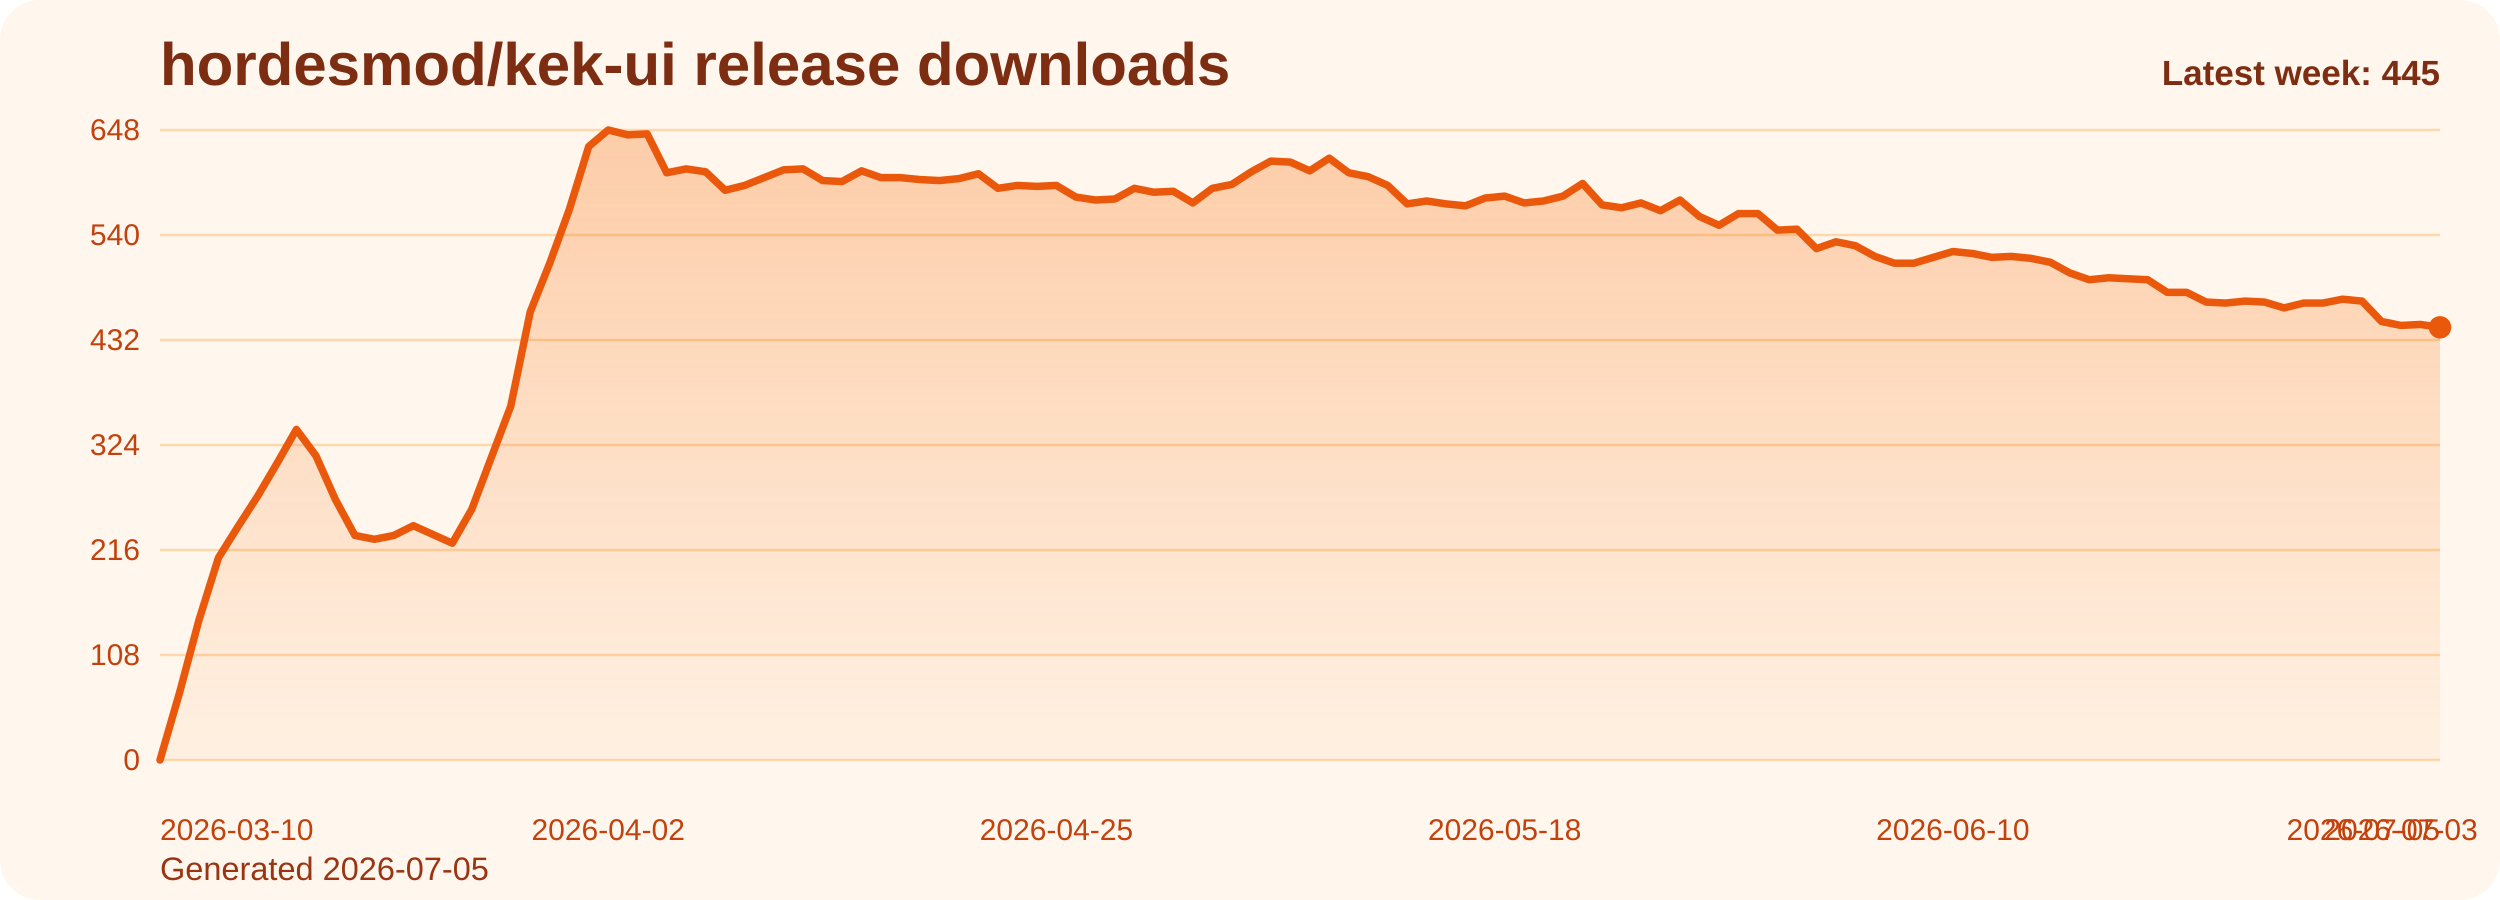
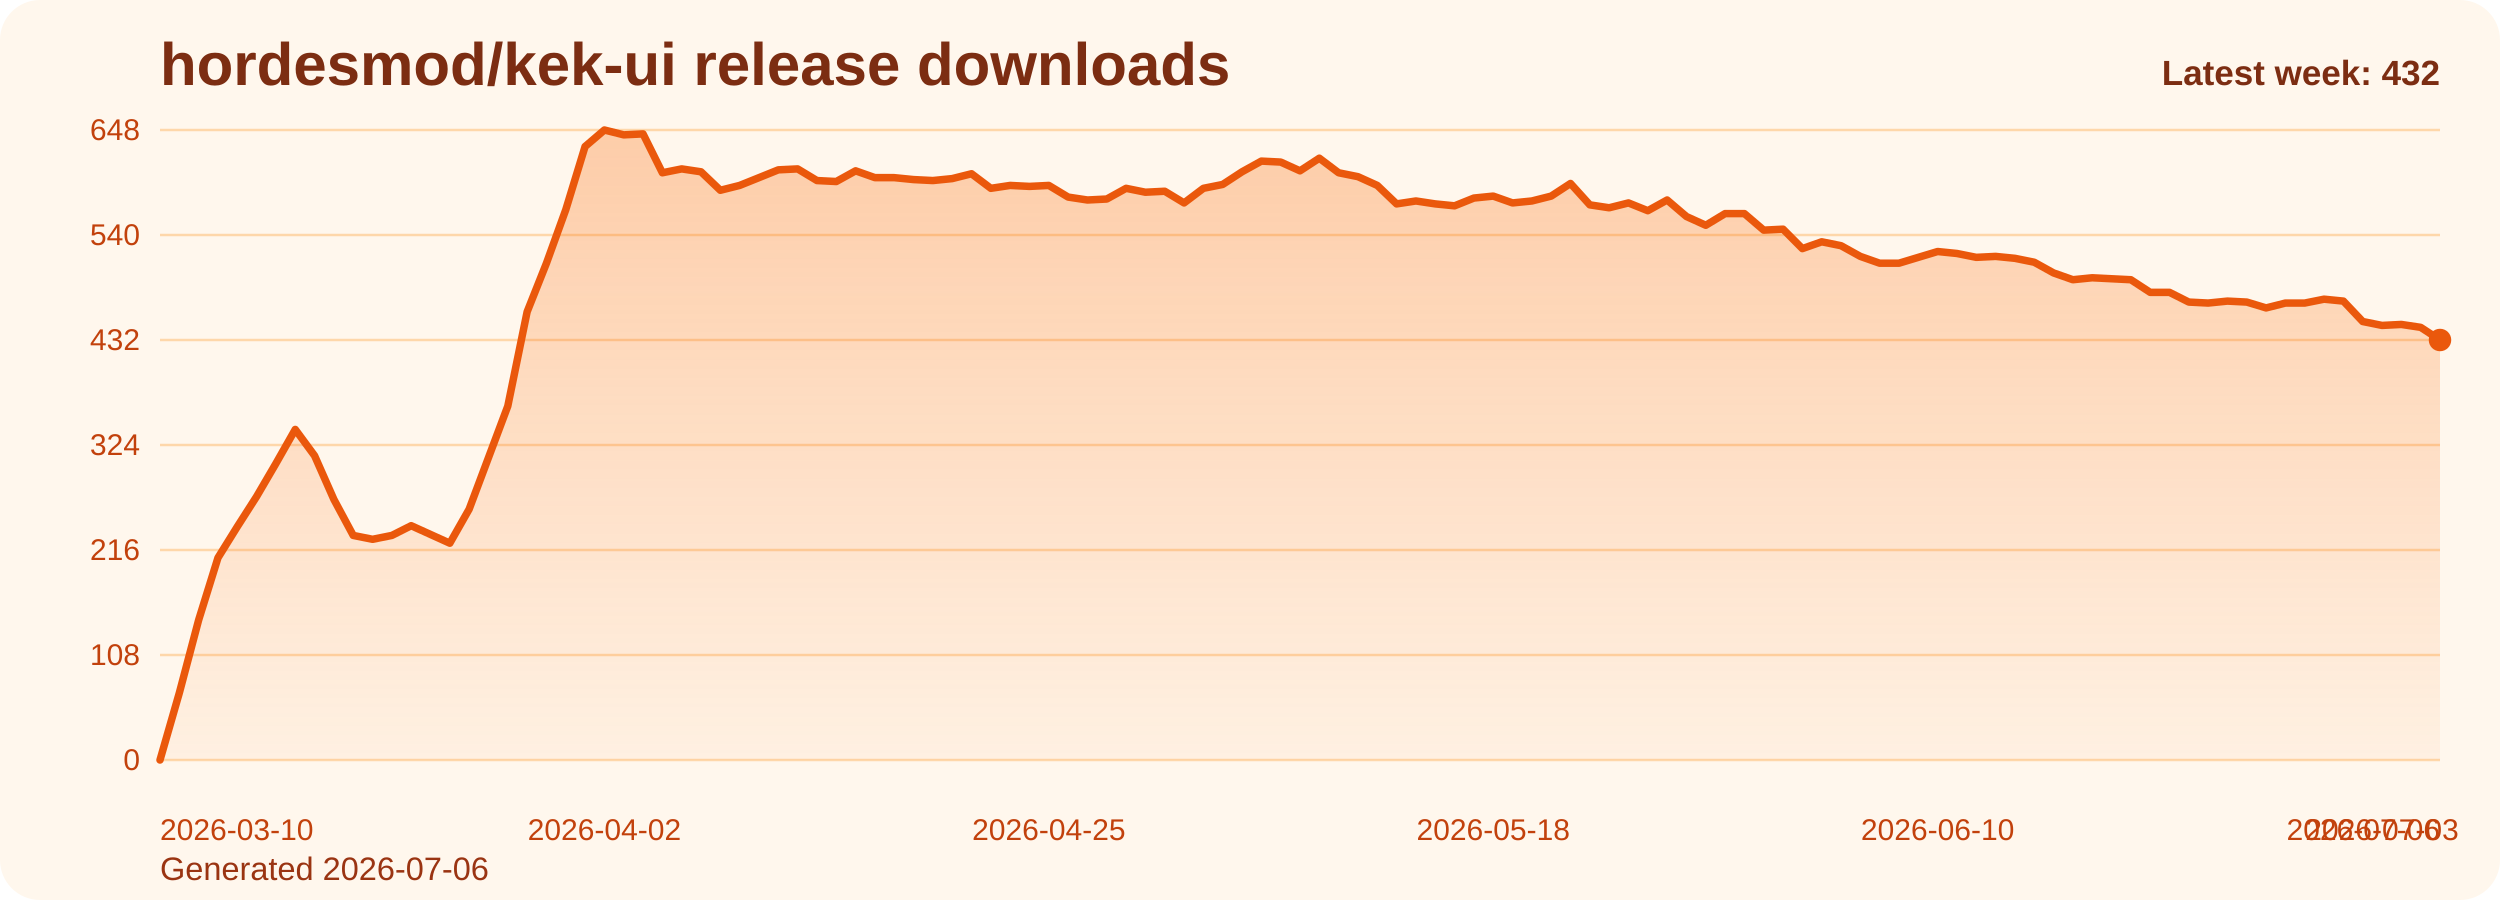
<svg xmlns="http://www.w3.org/2000/svg" viewBox="0 0 1000 360" role="img" aria-label="hordesmod/kek-ui release downloads chart">
  <defs>
    <linearGradient id="fill-weekly-orange" x1="0" y1="0" x2="0" y2="1">
      <stop offset="0%" stop-color="#f97316" stop-opacity="0.32" />
      <stop offset="100%" stop-color="#f97316" stop-opacity="0.05" />
    </linearGradient>
    <style>
      .bg { fill: #fff7ed; }
      .title { font: 700 24px Arial, sans-serif; fill: #7c2d12; }
      .sub { font: 400 13px Arial, sans-serif; fill: #9a3412; }
      .grid { stroke: #fed7aa; stroke-width: 1; }
      .axis { font: 400 12px Arial, sans-serif; fill: #c2410c; }
      .line { fill: none; stroke: #ea580c; stroke-width: 3; stroke-linecap: round; stroke-linejoin: round; }
      .dot { fill: #ea580c; }
      .value { font: 600 11px Arial, sans-serif; fill: #9a3412; }
      .latest { font: 700 14px Arial, sans-serif; fill: #7c2d12; }
    </style>
  </defs>
  <rect class="bg" x="0" y="0" width="1000" height="360" rx="16" />
  <text class="title" x="64" y="34">hordesmod/kek-ui release downloads</text>
-   <text class="sub" x="64" y="352">Generated 2026-07-05</text>
+   <text class="sub" x="64" y="352">Generated 2026-07-06</text>
  <line x1="64" y1="52.00" x2="976" y2="52.00" class="grid" />
  <text x="56" y="56.00" text-anchor="end" class="axis">648</text>
  <line x1="64" y1="94.00" x2="976" y2="94.00" class="grid" />
  <text x="56" y="98.00" text-anchor="end" class="axis">540</text>
  <line x1="64" y1="136.00" x2="976" y2="136.00" class="grid" />
  <text x="56" y="140.00" text-anchor="end" class="axis">432</text>
  <line x1="64" y1="178.00" x2="976" y2="178.00" class="grid" />
  <text x="56" y="182.00" text-anchor="end" class="axis">324</text>
  <line x1="64" y1="220.00" x2="976" y2="220.00" class="grid" />
  <text x="56" y="224.00" text-anchor="end" class="axis">216</text>
  <line x1="64" y1="262.00" x2="976" y2="262.00" class="grid" />
  <text x="56" y="266.00" text-anchor="end" class="axis">108</text>
  <line x1="64" y1="304.00" x2="976" y2="304.00" class="grid" />
  <text x="56" y="308.00" text-anchor="end" class="axis">0</text>
-   <path d="M 64.00 304 L 64.00 304.00 L 71.79 277.17 L 79.59 248.00 L 87.38 223.11 L 95.18 210.67 L 102.97 198.61 L 110.77 185.39 L 118.56 171.78 L 126.36 182.28 L 134.15 199.78 L 141.95 214.17 L 149.74 215.72 L 157.54 214.17 L 165.33 210.28 L 173.13 213.78 L 180.92 217.28 L 188.72 203.67 L 196.51 183.06 L 204.31 162.44 L 212.10 124.72 L 219.90 105.28 L 227.69 83.89 L 235.49 58.61 L 243.28 52.00 L 251.08 53.94 L 258.87 53.56 L 266.67 69.11 L 274.46 67.56 L 282.26 68.72 L 290.05 76.11 L 297.85 74.17 L 305.64 71.06 L 313.44 67.94 L 321.23 67.56 L 329.03 72.22 L 336.82 72.61 L 344.62 68.33 L 352.41 71.06 L 360.21 71.06 L 368.00 71.83 L 375.79 72.22 L 383.59 71.44 L 391.38 69.50 L 399.18 75.33 L 406.97 74.17 L 414.77 74.56 L 422.56 74.17 L 430.36 78.83 L 438.15 80.00 L 445.95 79.61 L 453.74 75.33 L 461.54 76.89 L 469.33 76.50 L 477.13 81.17 L 484.92 75.33 L 492.72 73.78 L 500.51 68.72 L 508.31 64.44 L 516.10 64.83 L 523.90 68.33 L 531.69 63.28 L 539.49 69.11 L 547.28 70.67 L 555.08 74.17 L 562.87 81.56 L 570.67 80.39 L 578.46 81.56 L 586.26 82.33 L 594.05 79.22 L 601.85 78.44 L 609.64 81.17 L 617.44 80.39 L 625.23 78.44 L 633.03 73.39 L 640.82 81.94 L 648.62 83.11 L 656.41 81.17 L 664.21 84.28 L 672.00 80.00 L 679.79 86.61 L 687.59 90.11 L 695.38 85.44 L 703.18 85.44 L 710.97 92.06 L 718.77 91.67 L 726.56 99.44 L 734.36 96.72 L 742.15 98.28 L 749.95 102.56 L 757.74 105.28 L 765.54 105.28 L 773.33 102.94 L 781.13 100.61 L 788.92 101.39 L 796.72 102.94 L 804.51 102.56 L 812.31 103.33 L 820.10 104.89 L 827.90 109.17 L 835.69 111.89 L 843.49 111.11 L 851.28 111.50 L 859.08 111.89 L 866.87 116.94 L 874.67 116.94 L 882.46 120.83 L 890.26 121.22 L 898.05 120.44 L 905.85 120.83 L 913.64 123.17 L 921.44 121.22 L 929.23 121.22 L 937.03 119.67 L 944.82 120.44 L 952.62 128.61 L 960.41 130.17 L 968.21 129.78 L 976.00 130.94 L 976.00 304 Z" fill="url(#fill-weekly-orange)" />
-   <polyline class="line" points="64.00,304.00 71.79,277.17 79.59,248.00 87.38,223.11 95.18,210.67 102.97,198.61 110.77,185.39 118.56,171.78 126.36,182.28 134.15,199.78 141.95,214.17 149.74,215.72 157.54,214.17 165.33,210.28 173.13,213.78 180.92,217.28 188.72,203.67 196.51,183.06 204.31,162.44 212.10,124.72 219.90,105.28 227.69,83.89 235.49,58.61 243.28,52.00 251.08,53.94 258.87,53.56 266.67,69.11 274.46,67.56 282.26,68.72 290.05,76.11 297.85,74.17 305.64,71.06 313.44,67.94 321.23,67.56 329.03,72.22 336.82,72.61 344.62,68.33 352.41,71.06 360.21,71.06 368.00,71.83 375.79,72.22 383.59,71.44 391.38,69.50 399.18,75.33 406.97,74.17 414.77,74.56 422.56,74.17 430.36,78.83 438.15,80.00 445.95,79.61 453.74,75.33 461.54,76.89 469.33,76.50 477.13,81.17 484.92,75.33 492.72,73.78 500.51,68.72 508.31,64.44 516.10,64.83 523.90,68.33 531.69,63.28 539.49,69.11 547.28,70.67 555.08,74.17 562.87,81.56 570.67,80.39 578.46,81.56 586.26,82.33 594.05,79.22 601.85,78.44 609.64,81.17 617.44,80.39 625.23,78.44 633.03,73.39 640.82,81.94 648.62,83.11 656.41,81.17 664.21,84.28 672.00,80.00 679.79,86.61 687.59,90.11 695.38,85.44 703.18,85.44 710.97,92.06 718.77,91.67 726.56,99.44 734.36,96.72 742.15,98.28 749.95,102.56 757.74,105.28 765.54,105.28 773.33,102.94 781.13,100.61 788.92,101.39 796.72,102.94 804.51,102.56 812.31,103.33 820.10,104.89 827.90,109.17 835.69,111.89 843.49,111.11 851.28,111.50 859.08,111.89 866.87,116.94 874.67,116.94 882.46,120.83 890.26,121.22 898.05,120.44 905.85,120.83 913.64,123.17 921.44,121.22 929.23,121.22 937.03,119.67 944.82,120.44 952.62,128.61 960.41,130.17 968.21,129.78 976.00,130.94" />
-   <circle class="dot" cx="976.00" cy="130.94" r="4.5" />
+   <path d="M 64.00 304 L 64.00 304.00 L 71.73 277.17 L 79.46 248.00 L 87.19 223.11 L 94.92 210.67 L 102.64 198.61 L 110.37 185.39 L 118.10 171.78 L 125.83 182.28 L 133.56 199.78 L 141.29 214.17 L 149.02 215.72 L 156.75 214.17 L 164.47 210.28 L 172.20 213.78 L 179.93 217.28 L 187.66 203.67 L 195.39 183.06 L 203.12 162.44 L 210.85 124.72 L 218.58 105.28 L 226.31 83.89 L 234.03 58.61 L 241.76 52.00 L 249.49 53.94 L 257.22 53.56 L 264.95 69.11 L 272.68 67.56 L 280.41 68.72 L 288.14 76.11 L 295.86 74.17 L 303.59 71.06 L 311.32 67.94 L 319.05 67.56 L 326.78 72.22 L 334.51 72.61 L 342.24 68.33 L 349.97 71.06 L 357.69 71.06 L 365.42 71.83 L 373.15 72.22 L 380.88 71.44 L 388.61 69.50 L 396.34 75.33 L 404.07 74.17 L 411.80 74.56 L 419.53 74.17 L 427.25 78.83 L 434.98 80.00 L 442.71 79.61 L 450.44 75.33 L 458.17 76.89 L 465.90 76.50 L 473.63 81.17 L 481.36 75.33 L 489.08 73.78 L 496.81 68.72 L 504.54 64.44 L 512.27 64.83 L 520.00 68.33 L 527.73 63.28 L 535.46 69.11 L 543.19 70.67 L 550.92 74.17 L 558.64 81.56 L 566.37 80.39 L 574.10 81.56 L 581.83 82.33 L 589.56 79.22 L 597.29 78.44 L 605.02 81.17 L 612.75 80.39 L 620.47 78.44 L 628.20 73.39 L 635.93 81.94 L 643.66 83.11 L 651.39 81.17 L 659.12 84.28 L 666.85 80.00 L 674.58 86.61 L 682.31 90.11 L 690.03 85.44 L 697.76 85.44 L 705.49 92.06 L 713.22 91.67 L 720.95 99.44 L 728.68 96.72 L 736.41 98.28 L 744.14 102.56 L 751.86 105.28 L 759.59 105.28 L 767.32 102.94 L 775.05 100.61 L 782.78 101.39 L 790.51 102.94 L 798.24 102.56 L 805.97 103.33 L 813.69 104.89 L 821.42 109.17 L 829.15 111.89 L 836.88 111.11 L 844.61 111.50 L 852.34 111.89 L 860.07 116.94 L 867.80 116.94 L 875.53 120.83 L 883.25 121.22 L 890.98 120.44 L 898.71 120.83 L 906.44 123.17 L 914.17 121.22 L 921.90 121.22 L 929.63 119.67 L 937.36 120.44 L 945.08 128.61 L 952.81 130.17 L 960.54 129.78 L 968.27 130.94 L 976.00 136.00 L 976.00 304 Z" fill="url(#fill-weekly-orange)" />
+   <polyline class="line" points="64.00,304.00 71.73,277.17 79.46,248.00 87.19,223.11 94.92,210.67 102.64,198.61 110.37,185.39 118.10,171.78 125.83,182.28 133.56,199.78 141.29,214.17 149.02,215.72 156.75,214.17 164.47,210.28 172.20,213.78 179.93,217.28 187.66,203.67 195.39,183.06 203.12,162.44 210.85,124.72 218.58,105.28 226.31,83.89 234.03,58.61 241.76,52.00 249.49,53.94 257.22,53.56 264.95,69.11 272.68,67.56 280.41,68.72 288.14,76.11 295.86,74.17 303.59,71.06 311.32,67.94 319.05,67.56 326.78,72.22 334.51,72.61 342.24,68.33 349.97,71.06 357.69,71.06 365.42,71.83 373.15,72.22 380.88,71.44 388.61,69.50 396.34,75.33 404.07,74.17 411.80,74.56 419.53,74.17 427.25,78.83 434.98,80.00 442.71,79.61 450.44,75.33 458.17,76.89 465.90,76.50 473.63,81.17 481.36,75.33 489.08,73.78 496.81,68.72 504.54,64.44 512.27,64.83 520.00,68.33 527.73,63.28 535.46,69.11 543.19,70.67 550.92,74.17 558.64,81.56 566.37,80.39 574.10,81.56 581.83,82.33 589.56,79.22 597.29,78.44 605.02,81.17 612.75,80.39 620.47,78.44 628.20,73.39 635.93,81.94 643.66,83.11 651.39,81.17 659.12,84.28 666.85,80.00 674.58,86.61 682.31,90.11 690.03,85.44 697.76,85.44 705.49,92.06 713.22,91.67 720.95,99.44 728.68,96.72 736.41,98.28 744.14,102.56 751.86,105.28 759.59,105.28 767.32,102.94 775.05,100.61 782.78,101.39 790.51,102.94 798.24,102.56 805.97,103.33 813.69,104.89 821.42,109.17 829.15,111.89 836.88,111.11 844.61,111.50 852.34,111.89 860.07,116.94 867.80,116.94 875.53,120.83 883.25,121.22 890.98,120.44 898.71,120.83 906.44,123.17 914.17,121.22 921.90,121.22 929.63,119.67 937.36,120.44 945.08,128.61 952.81,130.17 960.54,129.78 968.27,130.94 976.00,136.00" />
+   <circle class="dot" cx="976.00" cy="136.00" r="4.5" />
  <text class="axis" x="64.00" y="336" text-anchor="start">2026-03-10</text>
-   <text class="axis" x="243.28" y="336" text-anchor="middle">2026-04-02</text>
-   <text class="axis" x="422.56" y="336" text-anchor="middle">2026-04-25</text>
-   <text class="axis" x="601.85" y="336" text-anchor="middle">2026-05-18</text>
-   <text class="axis" x="781.13" y="336" text-anchor="middle">2026-06-10</text>
-   <text class="axis" x="960.41" y="336" text-anchor="middle">2026-07-03</text>
-   <text class="axis" x="976.00" y="336" text-anchor="end">2026-07-05</text>
-   <text class="latest" x="976" y="34" text-anchor="end">Latest week: 445</text>
+   <text class="axis" x="241.76" y="336" text-anchor="middle">2026-04-02</text>
+   <text class="axis" x="419.53" y="336" text-anchor="middle">2026-04-25</text>
+   <text class="axis" x="597.29" y="336" text-anchor="middle">2026-05-18</text>
+   <text class="axis" x="775.05" y="336" text-anchor="middle">2026-06-10</text>
+   <text class="axis" x="952.81" y="336" text-anchor="middle">2026-07-03</text>
+   <text class="axis" x="976.00" y="336" text-anchor="end">2026-07-06</text>
+   <text class="latest" x="976" y="34" text-anchor="end">Latest week: 432</text>
</svg>
